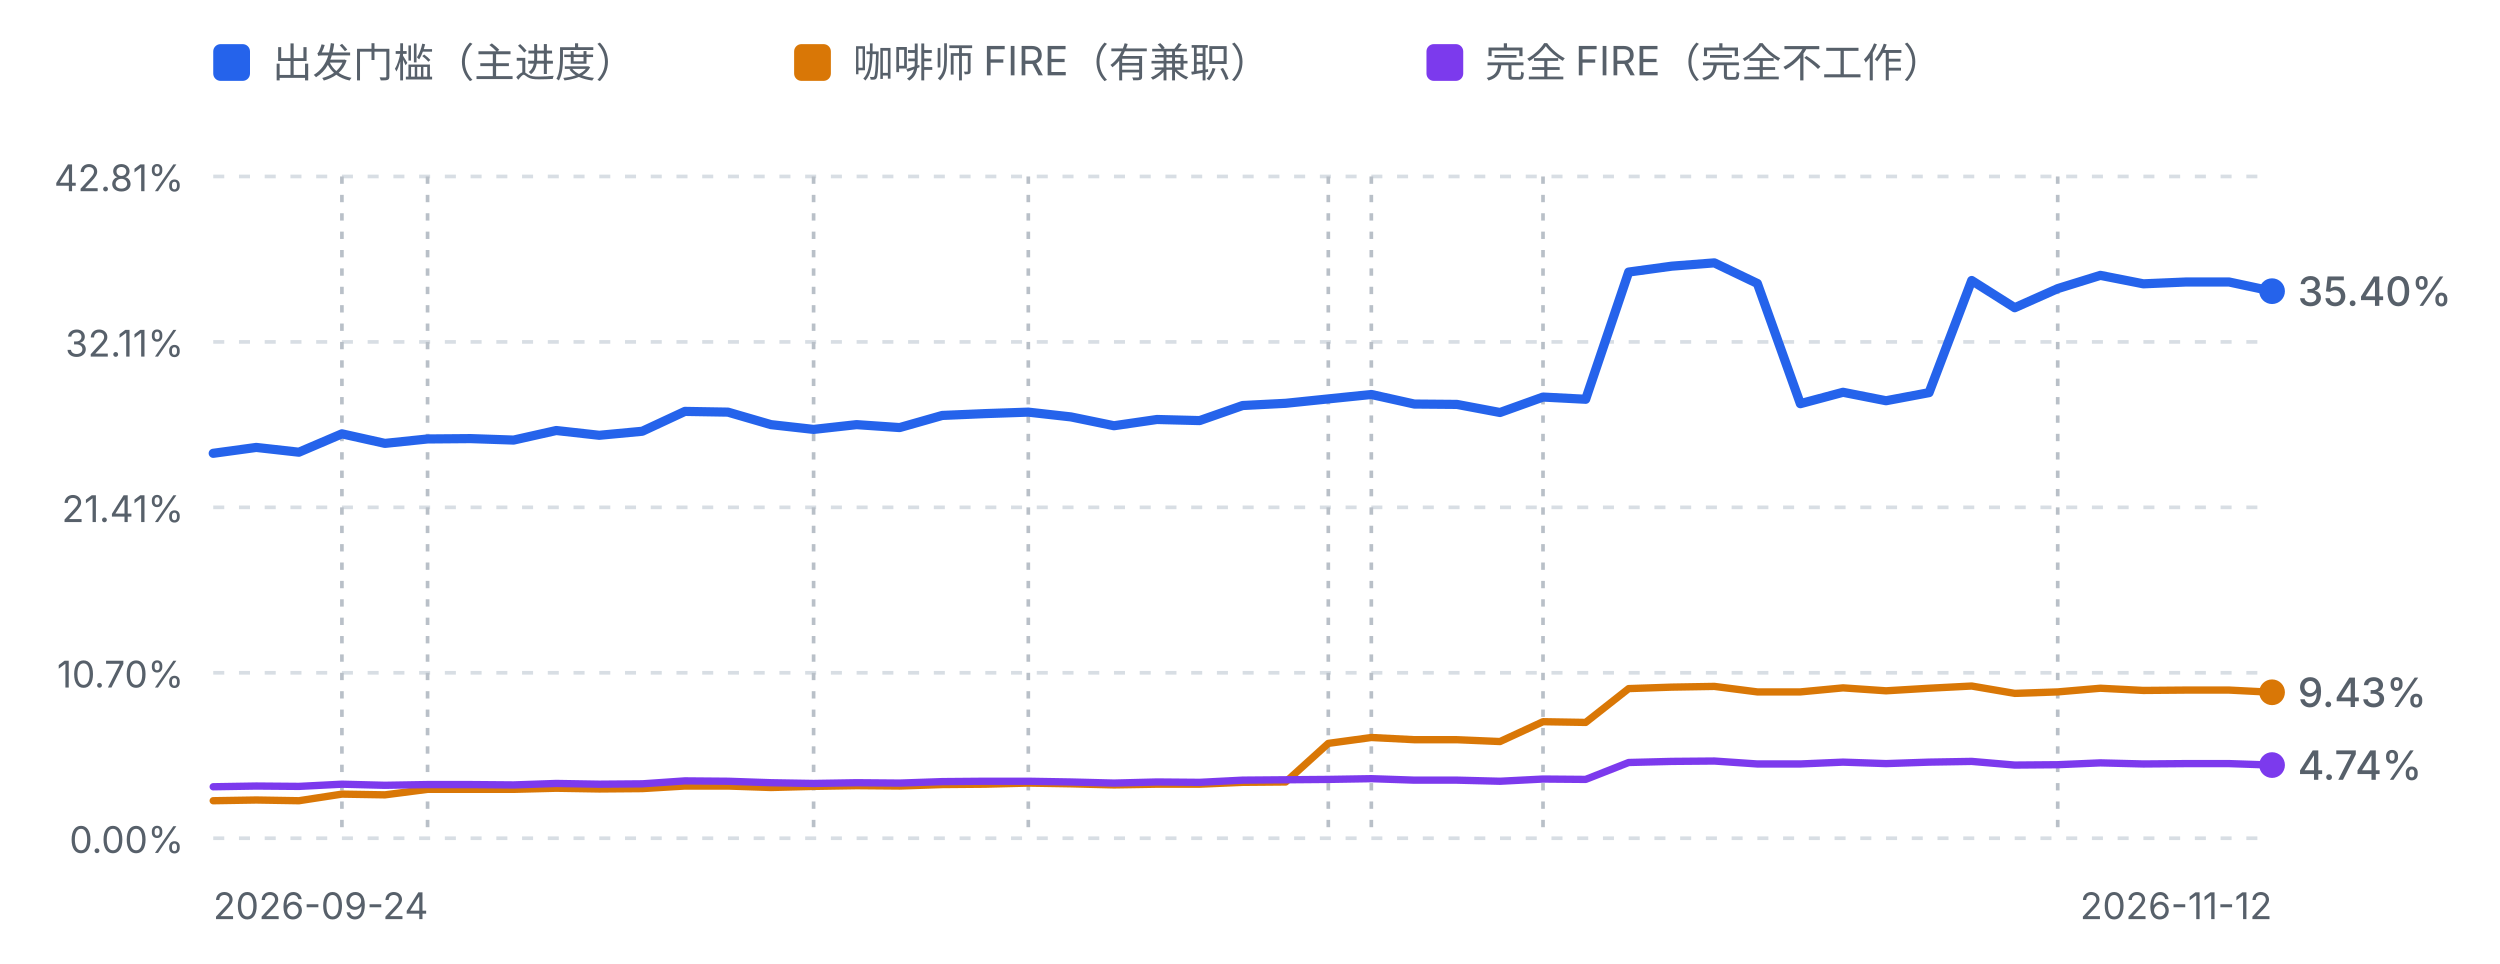
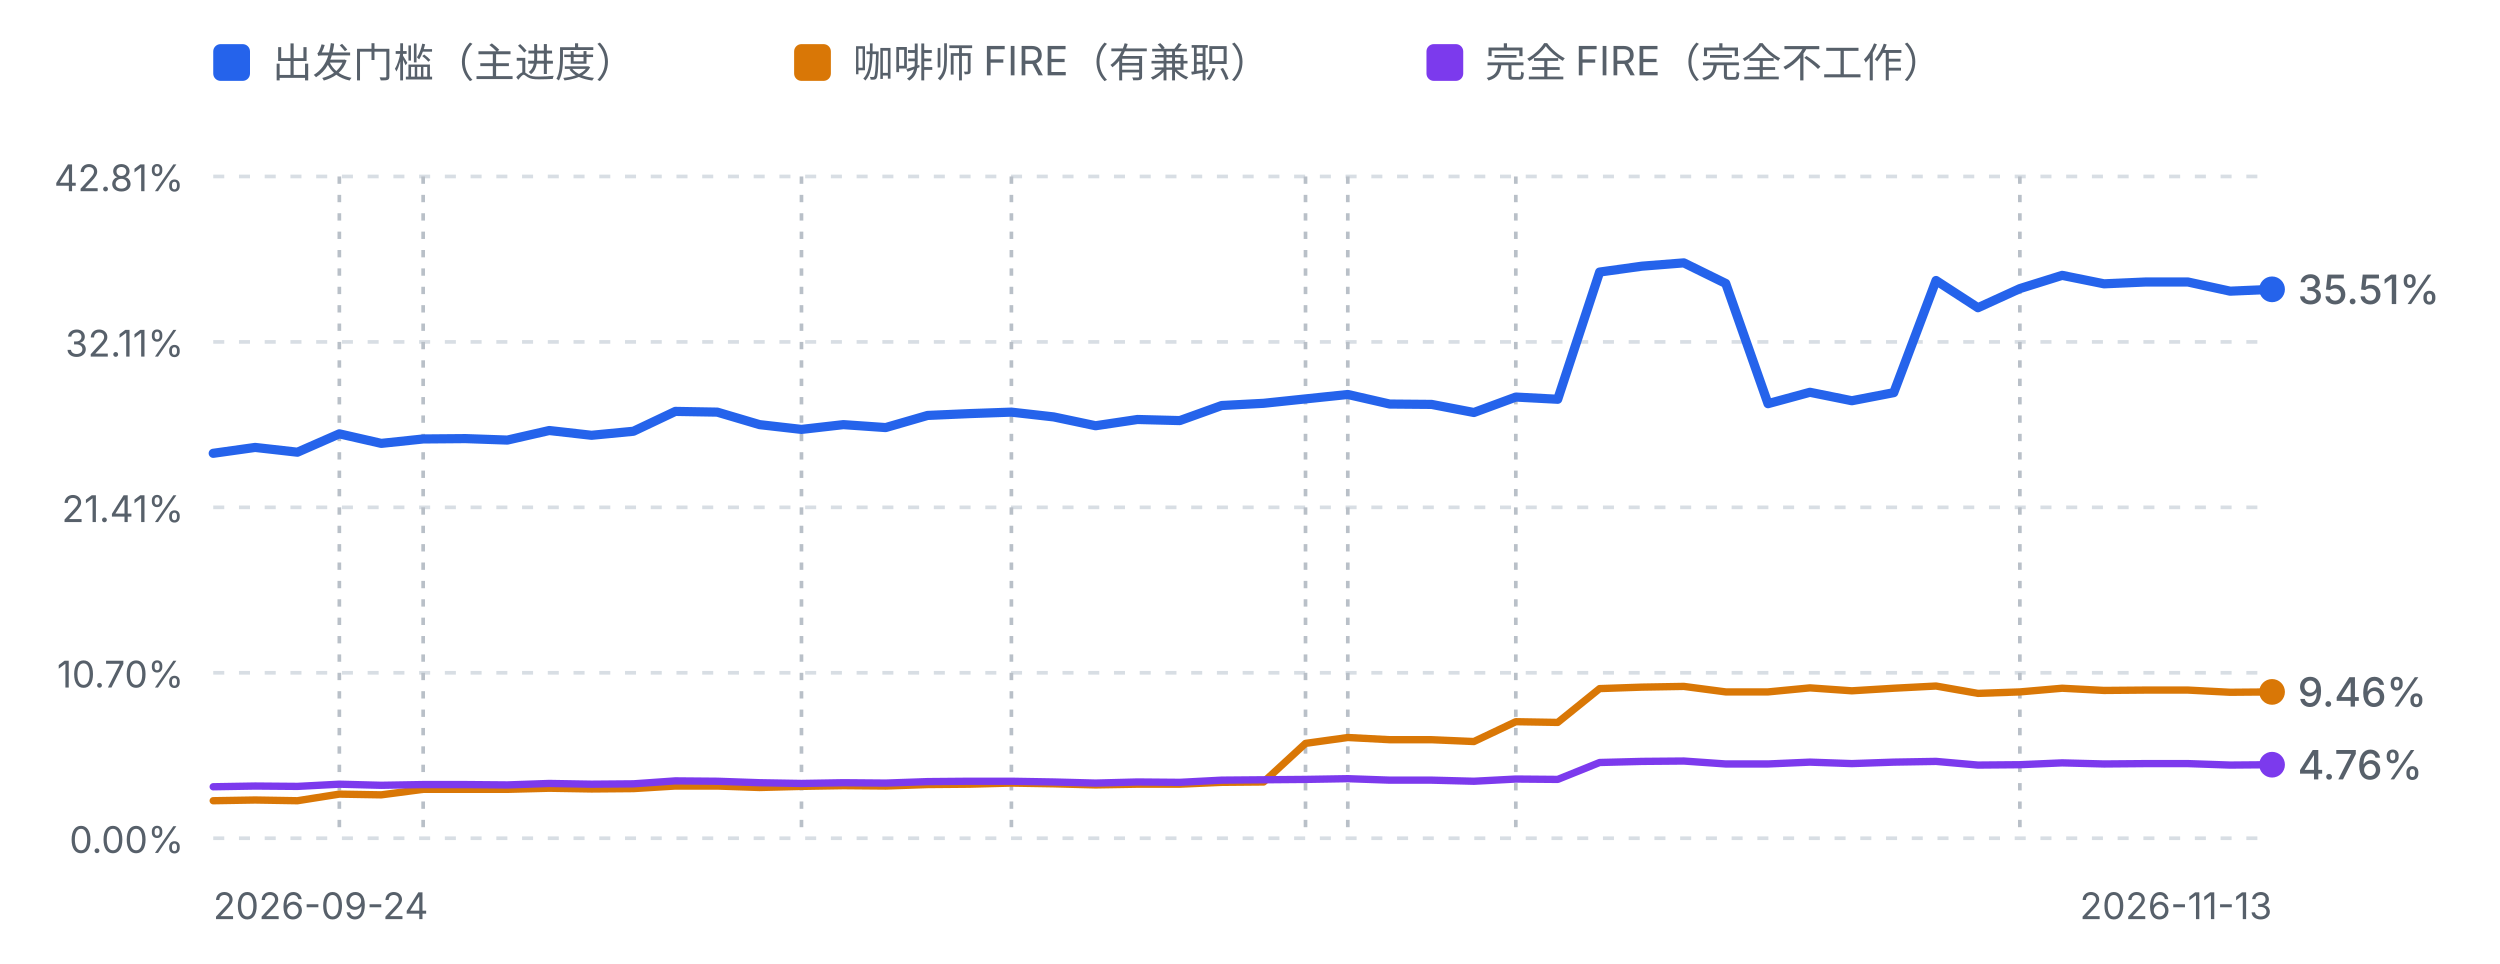
<svg xmlns="http://www.w3.org/2000/svg" viewBox="0 0 680 262" width="680" height="262" role="img" aria-label="进度曲线：出发门槛、咖啡师 FIRE 与完全 FIRE">
  <defs>
    <style>
      .fg-muted { fill: #57606a; font-family: ui-sans-serif, system-ui, -apple-system, "Segoe UI", sans-serif; }
      .grid { stroke: #d8dee4; stroke-width: 1; stroke-dasharray: 3 4; }
      .mark { stroke: #b9c0c8; stroke-width: 1; stroke-dasharray: 2 3; }
      .line-dep { fill: none; stroke: #2563eb; stroke-width: 2.5; stroke-linejoin: round; stroke-linecap: round; }
      .line-fire { fill: none; stroke: #d97706; stroke-width: 2; stroke-linejoin: round; stroke-linecap: round; }
      .line-full { fill: none; stroke: #7c3aed; stroke-width: 2; stroke-linejoin: round; stroke-linecap: round; }
      @media (prefers-color-scheme: dark) {
        .fg-muted { fill: #8b949e; }
        .grid { stroke: #30363d; }
        .mark { stroke: #4d545c; }
        .line-dep { stroke: #60a5fa; }
        .line-fire { stroke: #f0b429; }
        .line-full { stroke: #a78bfa; }
      }
    </style>
  </defs>
  <rect x="58" y="12" width="10" height="10" rx="2" fill="#2563eb" />
  <text class="fg-muted" x="74" y="21" font-size="11">出发门槛（主进度）</text>
  <rect x="216" y="12" width="10" height="10" rx="2" fill="#d97706" />
  <text class="fg-muted" x="232" y="21" font-size="11">咖啡师 FIRE（有兼职）</text>
  <rect x="388" y="12" width="10" height="10" rx="2" fill="#7c3aed" />
  <text class="fg-muted" x="404" y="21" font-size="11">完全 FIRE（完全不工作）</text>
  <line class="grid" x1="58" y1="48.0" x2="618" y2="48.0" />
  <text class="fg-muted" x="50" y="52.0" text-anchor="end" font-size="10">42.81%</text>
  <line class="grid" x1="58" y1="93.0" x2="618" y2="93.0" />
  <text class="fg-muted" x="50" y="97.0" text-anchor="end" font-size="10">32.11%</text>
  <line class="grid" x1="58" y1="138.0" x2="618" y2="138.0" />
  <text class="fg-muted" x="50" y="142.0" text-anchor="end" font-size="10">21.41%</text>
  <line class="grid" x1="58" y1="183.0" x2="618" y2="183.0" />
  <text class="fg-muted" x="50" y="187.0" text-anchor="end" font-size="10">10.70%</text>
  <line class="grid" x1="58" y1="228.0" x2="618" y2="228.0" />
  <text class="fg-muted" x="50" y="232.0" text-anchor="end" font-size="10">0.00%</text>
-   <line class="mark" x1="93.0" y1="48" x2="93.0" y2="228.0" />
-   <line class="mark" x1="116.3" y1="48" x2="116.3" y2="228.0" />
-   <line class="mark" x1="221.3" y1="48" x2="221.3" y2="228.0" />
-   <line class="mark" x1="279.7" y1="48" x2="279.7" y2="228.0" />
-   <line class="mark" x1="361.3" y1="48" x2="361.3" y2="228.0" />
-   <line class="mark" x1="373.0" y1="48" x2="373.0" y2="228.0" />
-   <line class="mark" x1="419.7" y1="48" x2="419.7" y2="228.0" />
-   <line class="mark" x1="559.7" y1="48" x2="559.7" y2="228.0" />
-   <path d="M58.0,123.3 L69.7,121.7 L81.3,123.0 L93.0,118.0 L104.7,120.6 L116.3,119.4 L128.0,119.3 L139.7,119.7 L151.3,117.1 L163.0,118.4 L174.7,117.3 L186.3,111.9 L198.0,112.1 L209.7,115.5 L221.3,116.8 L233.0,115.5 L244.7,116.3 L256.3,113.0 L268.0,112.5 L279.7,112.1 L291.3,113.4 L303.0,115.8 L314.7,114.1 L326.3,114.4 L338.0,110.3 L349.7,109.7 L361.3,108.5 L373.0,107.3 L384.7,109.9 L396.3,110.0 L408.0,112.2 L419.7,108.0 L431.3,108.6 L443.0,74.0 L454.7,72.4 L466.3,71.5 L478.0,77.1 L489.7,109.8 L501.3,106.7 L513.0,109.0 L524.7,106.8 L536.3,76.3 L548.0,83.7 L559.7,78.5 L571.3,74.9 L583.0,77.2 L594.7,76.7 L606.3,76.7 L618.0,79.2" class="line-dep" />
-   <path d="M58.0,217.8 L69.7,217.6 L81.3,217.8 L93.0,216.0 L104.7,216.2 L116.3,214.7 L128.0,214.7 L139.7,214.7 L151.3,214.4 L163.0,214.6 L174.7,214.5 L186.3,213.8 L198.0,213.8 L209.7,214.2 L221.3,213.9 L233.0,213.7 L244.7,213.8 L256.3,213.4 L268.0,213.3 L279.7,213.0 L291.3,213.2 L303.0,213.5 L314.7,213.3 L326.3,213.3 L338.0,212.8 L349.7,212.7 L361.3,202.2 L373.0,200.6 L384.7,201.2 L396.3,201.2 L408.0,201.7 L419.7,196.3 L431.3,196.5 L443.0,187.3 L454.7,186.9 L466.3,186.7 L478.0,188.2 L489.7,188.2 L501.3,187.1 L513.0,187.9 L524.7,187.2 L536.3,186.6 L548.0,188.6 L559.7,188.2 L571.3,187.2 L583.0,187.8 L594.7,187.7 L606.3,187.7 L618.0,188.3" class="line-fire" />
-   <path d="M58.0,214.0 L69.7,213.8 L81.3,213.9 L93.0,213.3 L104.7,213.6 L116.3,213.4 L128.0,213.4 L139.7,213.5 L151.3,213.1 L163.0,213.3 L174.7,213.2 L186.3,212.4 L198.0,212.5 L209.7,212.9 L221.3,213.1 L233.0,212.9 L244.7,213.0 L256.3,212.6 L268.0,212.5 L279.7,212.5 L291.3,212.7 L303.0,213.0 L314.7,212.7 L326.3,212.8 L338.0,212.2 L349.7,212.1 L361.3,212.0 L373.0,211.8 L384.7,212.2 L396.3,212.2 L408.0,212.5 L419.7,211.9 L431.3,212.0 L443.0,207.4 L454.7,207.1 L466.3,207.0 L478.0,207.8 L489.7,207.8 L501.3,207.3 L513.0,207.7 L524.7,207.3 L536.3,207.1 L548.0,208.1 L559.7,208.0 L571.3,207.5 L583.0,207.8 L594.7,207.7 L606.3,207.7 L618.0,208.1" class="line-full" />
-   <circle cx="618.0" cy="188.3" r="3.5" fill="#d97706" />
-   <text class="fg-muted" x="625.0" y="192.3" font-size="11" font-weight="500" fill="#d97706">9.43%</text>
-   <circle cx="618.0" cy="79.2" r="3.5" fill="#2563eb" />
-   <text class="fg-muted" x="625.0" y="83.2" font-size="11" font-weight="500" fill="#2563eb">35.40%</text>
-   <circle cx="618.0" cy="208.1" r="3.5" fill="#7c3aed" />
-   <text class="fg-muted" x="625.0" y="212.1" font-size="11" font-weight="500" fill="#7c3aed">4.74%</text>
+   <line class="mark" x1="92.3" y1="48" x2="92.3" y2="228.0" />
+   <line class="mark" x1="115.1" y1="48" x2="115.1" y2="228.0" />
+   <line class="mark" x1="218.0" y1="48" x2="218.0" y2="228.0" />
+   <line class="mark" x1="275.1" y1="48" x2="275.1" y2="228.0" />
+   <line class="mark" x1="355.1" y1="48" x2="355.1" y2="228.0" />
+   <line class="mark" x1="366.6" y1="48" x2="366.6" y2="228.0" />
+   <line class="mark" x1="412.3" y1="48" x2="412.3" y2="228.0" />
+   <line class="mark" x1="549.4" y1="48" x2="549.4" y2="228.0" />
+   <path d="M58.0,123.3 L69.4,121.7 L80.9,123.0 L92.3,118.0 L103.7,120.6 L115.1,119.4 L126.6,119.3 L138.0,119.7 L149.4,117.1 L160.9,118.4 L172.3,117.3 L183.7,111.9 L195.1,112.1 L206.6,115.5 L218.0,116.8 L229.4,115.5 L240.9,116.3 L252.3,113.0 L263.7,112.5 L275.1,112.1 L286.6,113.4 L298.0,115.8 L309.4,114.1 L320.9,114.4 L332.3,110.3 L343.7,109.7 L355.1,108.5 L366.6,107.3 L378.0,109.9 L389.4,110.0 L400.9,112.2 L412.3,108.0 L423.7,108.6 L435.1,74.0 L446.6,72.4 L458.0,71.5 L469.4,77.1 L480.9,109.8 L492.3,106.7 L503.7,109.0 L515.1,106.8 L526.6,76.3 L538.0,83.7 L549.4,78.5 L560.9,74.9 L572.3,77.2 L583.7,76.7 L595.1,76.7 L606.6,79.2 L618.0,78.7" class="line-dep" />
+   <path d="M58.0,217.8 L69.4,217.6 L80.9,217.8 L92.3,216.0 L103.7,216.2 L115.1,214.7 L126.6,214.7 L138.0,214.7 L149.4,214.4 L160.9,214.6 L172.3,214.5 L183.7,213.8 L195.1,213.8 L206.6,214.2 L218.0,213.9 L229.4,213.7 L240.9,213.8 L252.3,213.4 L263.7,213.3 L275.1,213.0 L286.6,213.2 L298.0,213.5 L309.4,213.3 L320.9,213.3 L332.3,212.8 L343.7,212.7 L355.1,202.2 L366.6,200.6 L378.0,201.2 L389.4,201.2 L400.9,201.7 L412.3,196.3 L423.7,196.5 L435.1,187.3 L446.6,186.9 L458.0,186.7 L469.4,188.2 L480.9,188.2 L492.3,187.1 L503.7,187.9 L515.1,187.2 L526.6,186.6 L538.0,188.6 L549.4,188.2 L560.9,187.2 L572.3,187.8 L583.7,187.7 L595.1,187.7 L606.6,188.3 L618.0,188.2" class="line-fire" />
+   <path d="M58.0,214.0 L69.4,213.8 L80.9,213.9 L92.3,213.3 L103.7,213.6 L115.1,213.4 L126.6,213.4 L138.0,213.5 L149.4,213.1 L160.9,213.3 L172.3,213.2 L183.7,212.4 L195.1,212.5 L206.6,212.9 L218.0,213.1 L229.4,212.9 L240.9,213.0 L252.3,212.6 L263.7,212.5 L275.1,212.5 L286.6,212.7 L298.0,213.0 L309.4,212.7 L320.9,212.8 L332.3,212.2 L343.7,212.1 L355.1,212.0 L366.6,211.8 L378.0,212.2 L389.4,212.2 L400.9,212.5 L412.3,211.9 L423.7,212.0 L435.1,207.4 L446.6,207.1 L458.0,207.0 L469.4,207.8 L480.9,207.8 L492.3,207.3 L503.7,207.7 L515.1,207.3 L526.6,207.1 L538.0,208.1 L549.4,208.0 L560.9,207.5 L572.3,207.8 L583.7,207.7 L595.1,207.7 L606.6,208.1 L618.0,208.0" class="line-full" />
+   <circle cx="618.0" cy="188.2" r="3.5" fill="#d97706" />
+   <text class="fg-muted" x="625.0" y="192.2" font-size="11" font-weight="500" fill="#d97706">9.46%</text>
+   <circle cx="618.0" cy="78.7" r="3.5" fill="#2563eb" />
+   <text class="fg-muted" x="625.0" y="82.7" font-size="11" font-weight="500" fill="#2563eb">35.51%</text>
+   <circle cx="618.0" cy="208.0" r="3.5" fill="#7c3aed" />
+   <text class="fg-muted" x="625.0" y="212.0" font-size="11" font-weight="500" fill="#7c3aed">4.76%</text>
  <text class="fg-muted" x="58" y="250" font-size="10">2026-09-24</text>
-   <text class="fg-muted" x="618" y="250" text-anchor="end" font-size="10">2026-11-12</text>
+   <text class="fg-muted" x="618" y="250" text-anchor="end" font-size="10">2026-11-13</text>
</svg>
